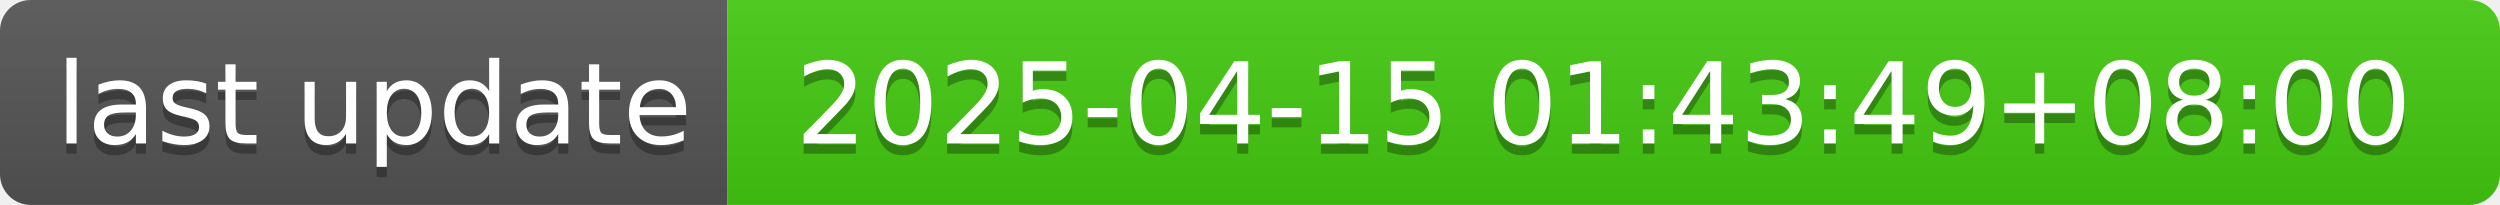
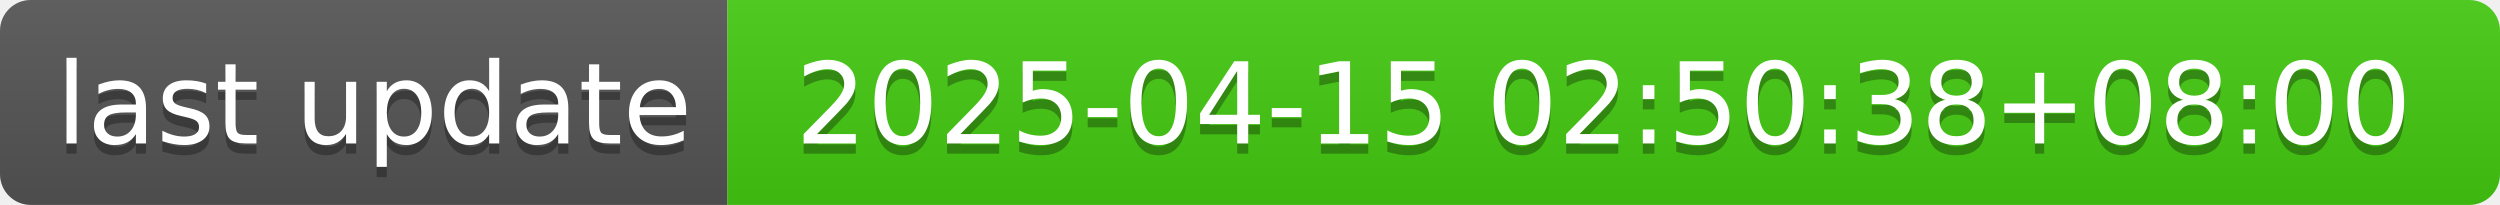
- <svg xmlns="http://www.w3.org/2000/svg" width="244" height="20" role="img" aria-label="last update: 2025-04-15 01:43:49+08:00">
+ <svg xmlns="http://www.w3.org/2000/svg" width="244" height="20" role="img" aria-label="last update: 2025-04-15 02:50:38+08:00">
  <linearGradient id="s" x2="0" y2="100%">
    <stop offset="0" stop-color="#bbb" stop-opacity=".1" />
    <stop offset="1" stop-opacity=".1" />
  </linearGradient>
  <clipPath id="r">
    <rect width="244" height="20" rx="3" fill="#fff" />
  </clipPath>
  <g clip-path="url(#r)">
    <rect width="71" height="20" fill="#555" />
    <rect x="71" width="173" height="20" fill="#4c1" />
    <rect width="244" height="20" fill="url(#s)" />
  </g>
  <g fill="#fff" text-anchor="middle" font-family="Verdana,Geneva,DejaVu Sans,sans-serif" text-rendering="geometricPrecision" font-size="110">
    <text aria-hidden="true" x="365" y="150" fill="#010101" fill-opacity=".3" transform="scale(.1)" textLength="610">last update</text>
    <text x="365" y="140" transform="scale(.1)" fill="#fff" textLength="610">last update</text>
-     <text aria-hidden="true" x="1565" y="150" fill="#010101" fill-opacity=".3" transform="scale(.1)" textLength="1630">2025-04-15 01:43:49+08:00</text>
-     <text x="1565" y="140" transform="scale(.1)" fill="#fff" textLength="1630">2025-04-15 01:43:49+08:00</text>
+     <text aria-hidden="true" x="1565" y="150" fill="#010101" fill-opacity=".3" transform="scale(.1)" textLength="1630">2025-04-15 02:50:38+08:00</text>
+     <text x="1565" y="140" transform="scale(.1)" fill="#fff" textLength="1630">2025-04-15 02:50:38+08:00</text>
  </g>
</svg>
